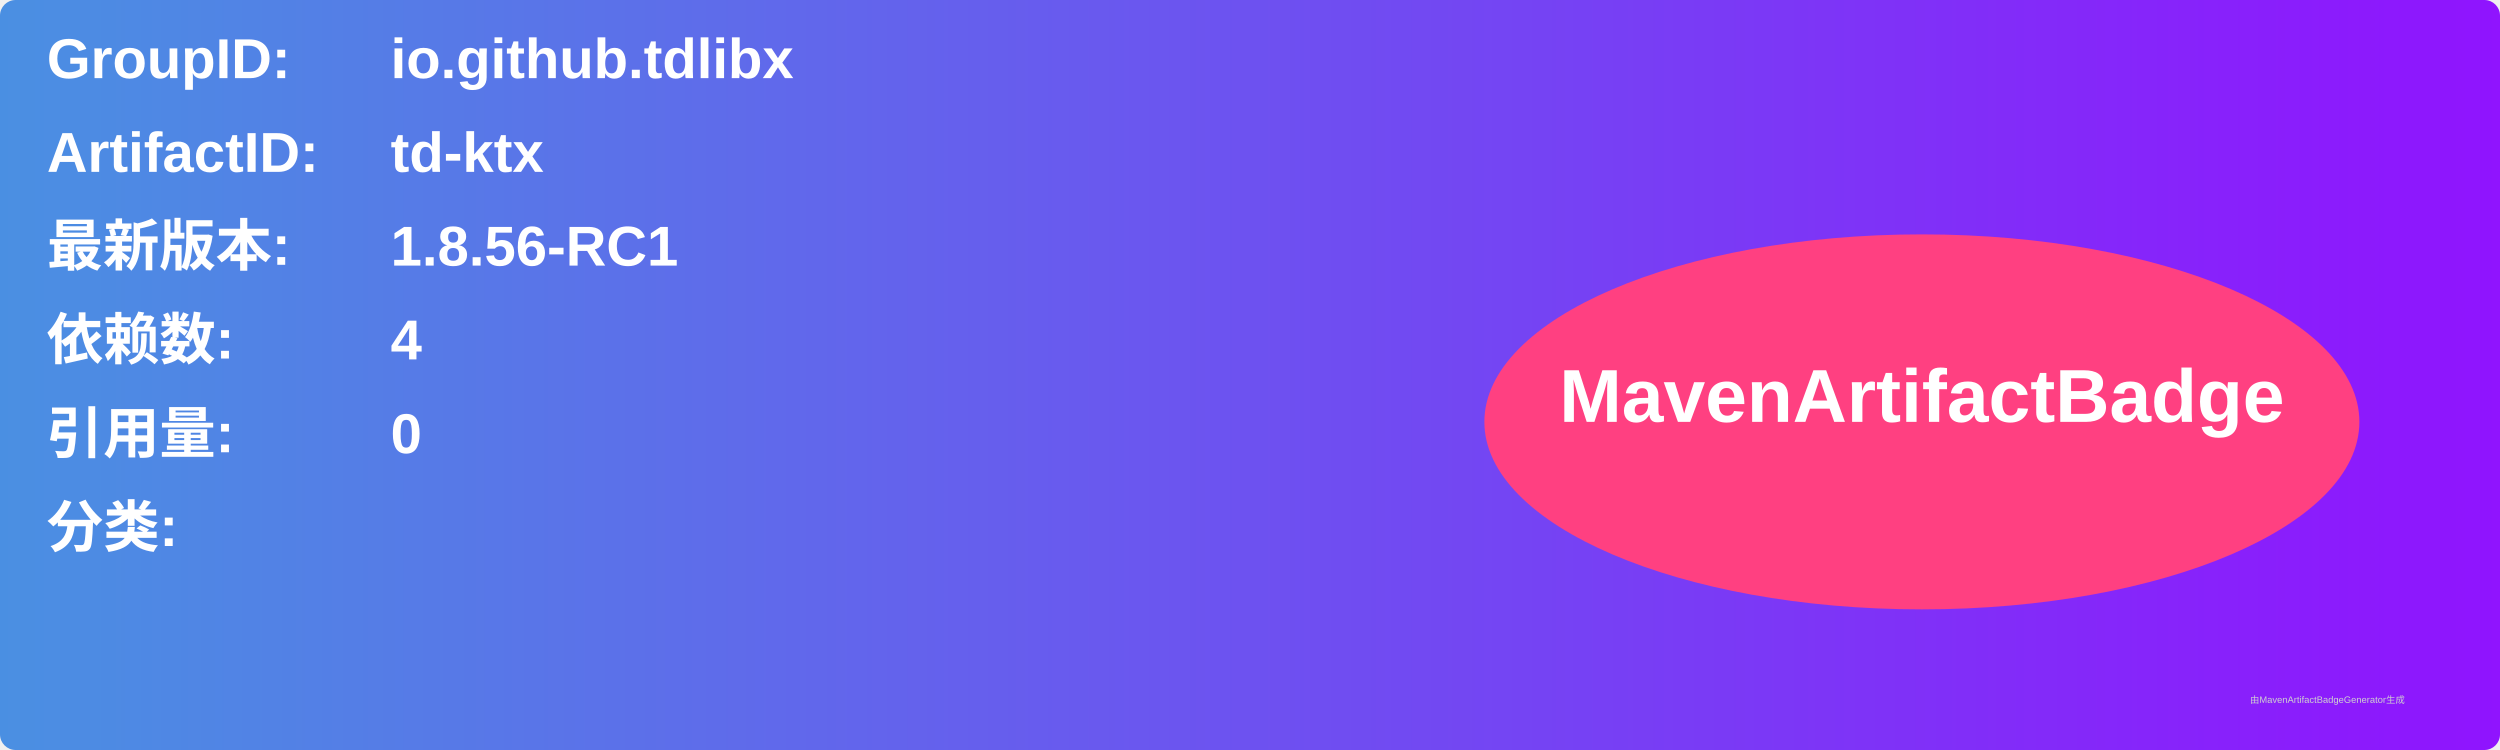
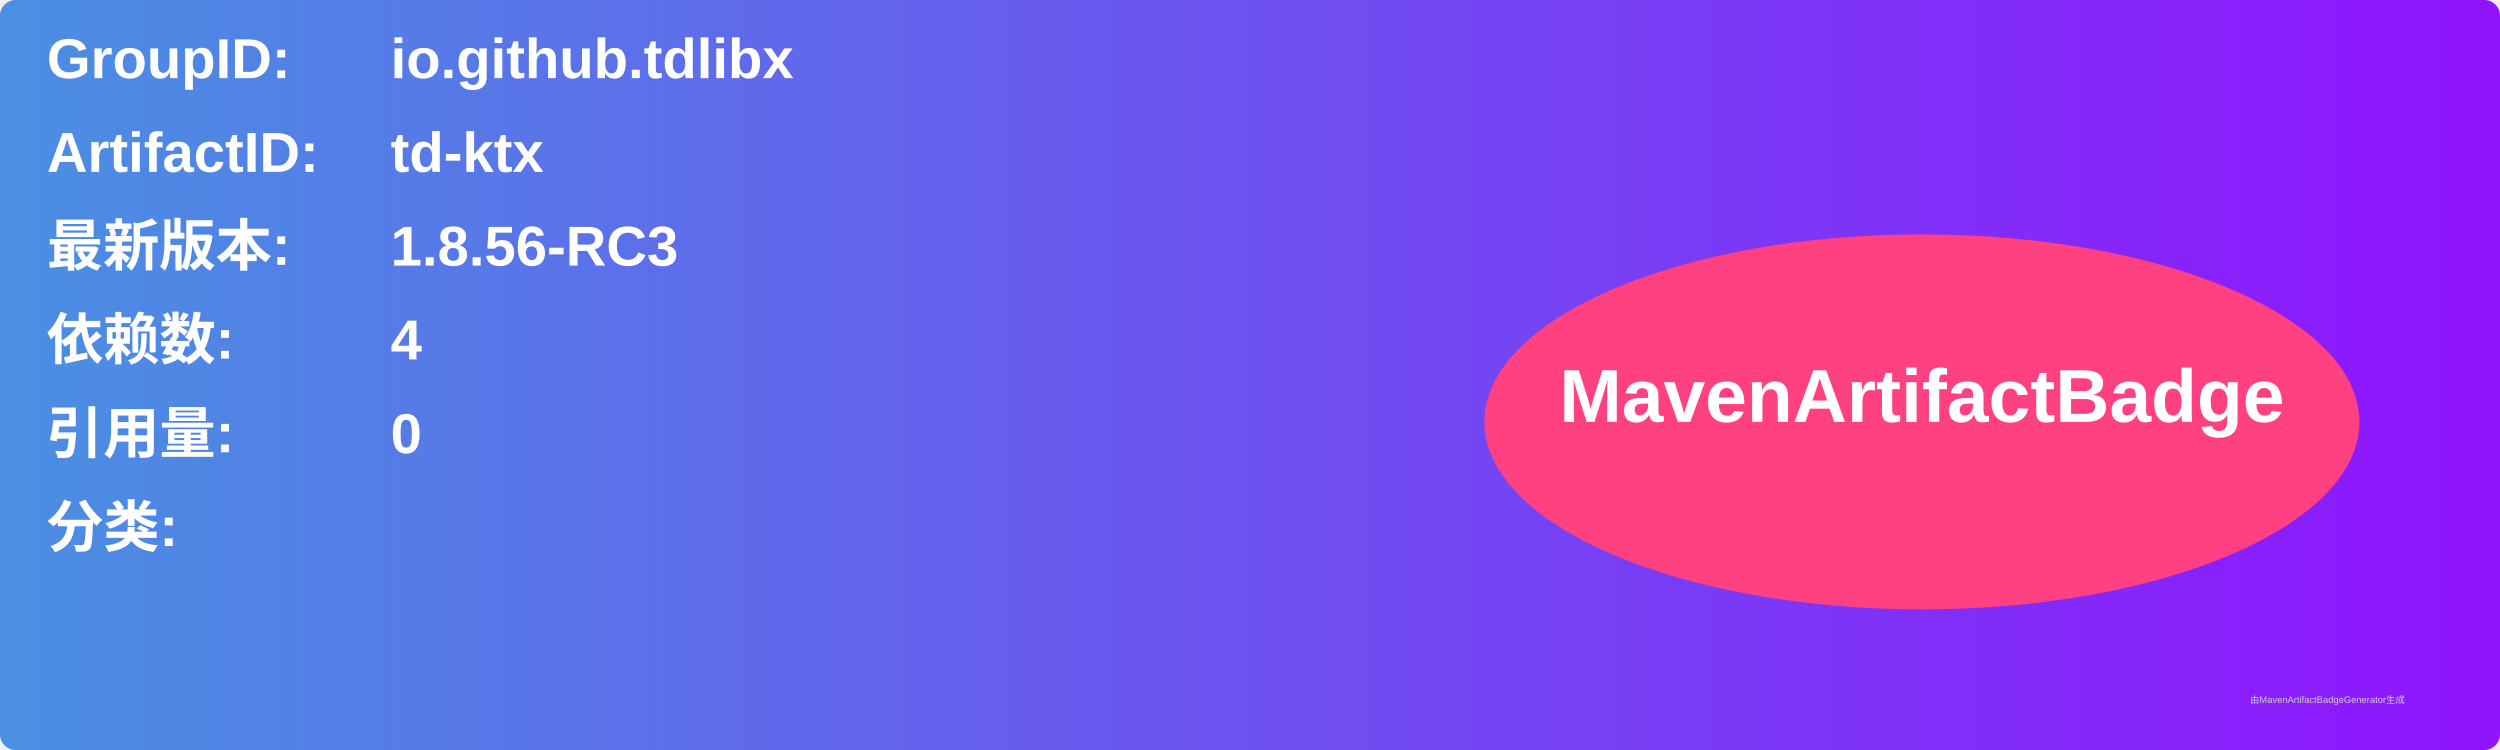
<svg xmlns="http://www.w3.org/2000/svg" width="800" height="240" viewBox="0 0 800 240">
  <linearGradient id="grad" x1="0%" y1="0%" x2="100%" y2="0%">
    <stop offset="0%" stop-color="#4a90e2" />
    <stop offset="100%" stop-color="#9013fe" />
  </linearGradient>
  <rect width="100%" height="100%" rx="5" ry="5" fill="url(#grad)" />
  <g transform="translate(15, 15)">
    <text x="0" y="10" font-family="Arial" font-size="18" fill="white" font-weight="bold" width="260">GroupID:</text>
    <text x="110" y="10" font-family="Arial" font-size="18" fill="white" font-weight="bold" width="460">io.github.tdlibx</text>
    <text x="0" y="40" font-family="Arial" font-size="18" fill="white" font-weight="bold" width="260">ArtifactID:</text>
    <text x="110" y="40" font-family="Arial" font-size="18" fill="white" font-weight="bold" width="460">td-ktx</text>
    <text x="0" y="70" font-family="Arial" font-size="18" fill="white" font-weight="bold">最新版本:</text>
    <text x="110" y="70" font-family="Arial" font-size="18" fill="white" font-weight="bold">
-       <tspan font-weight="bold">1.8.56-RC1</tspan>
+       <tspan font-weight="bold">1.8.56-RC3</tspan>
    </text>
    <text x="0" y="100" font-family="Arial" font-size="18" fill="white" font-weight="bold">依赖数: </text>
    <text x="110" y="100" font-family="Arial" font-size="18" fill="white">
      <tspan font-weight="bold">4</tspan>
    </text>
    <text x="0" y="130" font-family="Arial" font-size="18" fill="white" font-weight="bold">引用量: </text>
    <text x="110" y="130" font-family="Arial" font-size="18" fill="white">
      <tspan font-weight="bold">0</tspan>
    </text>
    <text x="0" y="160" font-family="Arial" font-size="18" fill="white" font-weight="bold">分类:</text>
    <text x="10" y="190" font-family="Arial" font-size="10" fill="white">
      <tspan font-weight="bold" />
    </text>
    <ellipse cx="600" cy="120" rx="140" ry="60" fill="#ff4081" />
    <text x="600" y="120" text-anchor="middle" font-family="Arial" font-size="24" fill="white" font-weight="bold">MavenArtifactBadge</text>
  </g>
  <text x="720" y="225" font-family="Arial" font-size="3" fill="#d0d0d0">由MavenArtifactBadgeGenerator生成</text>
</svg>
